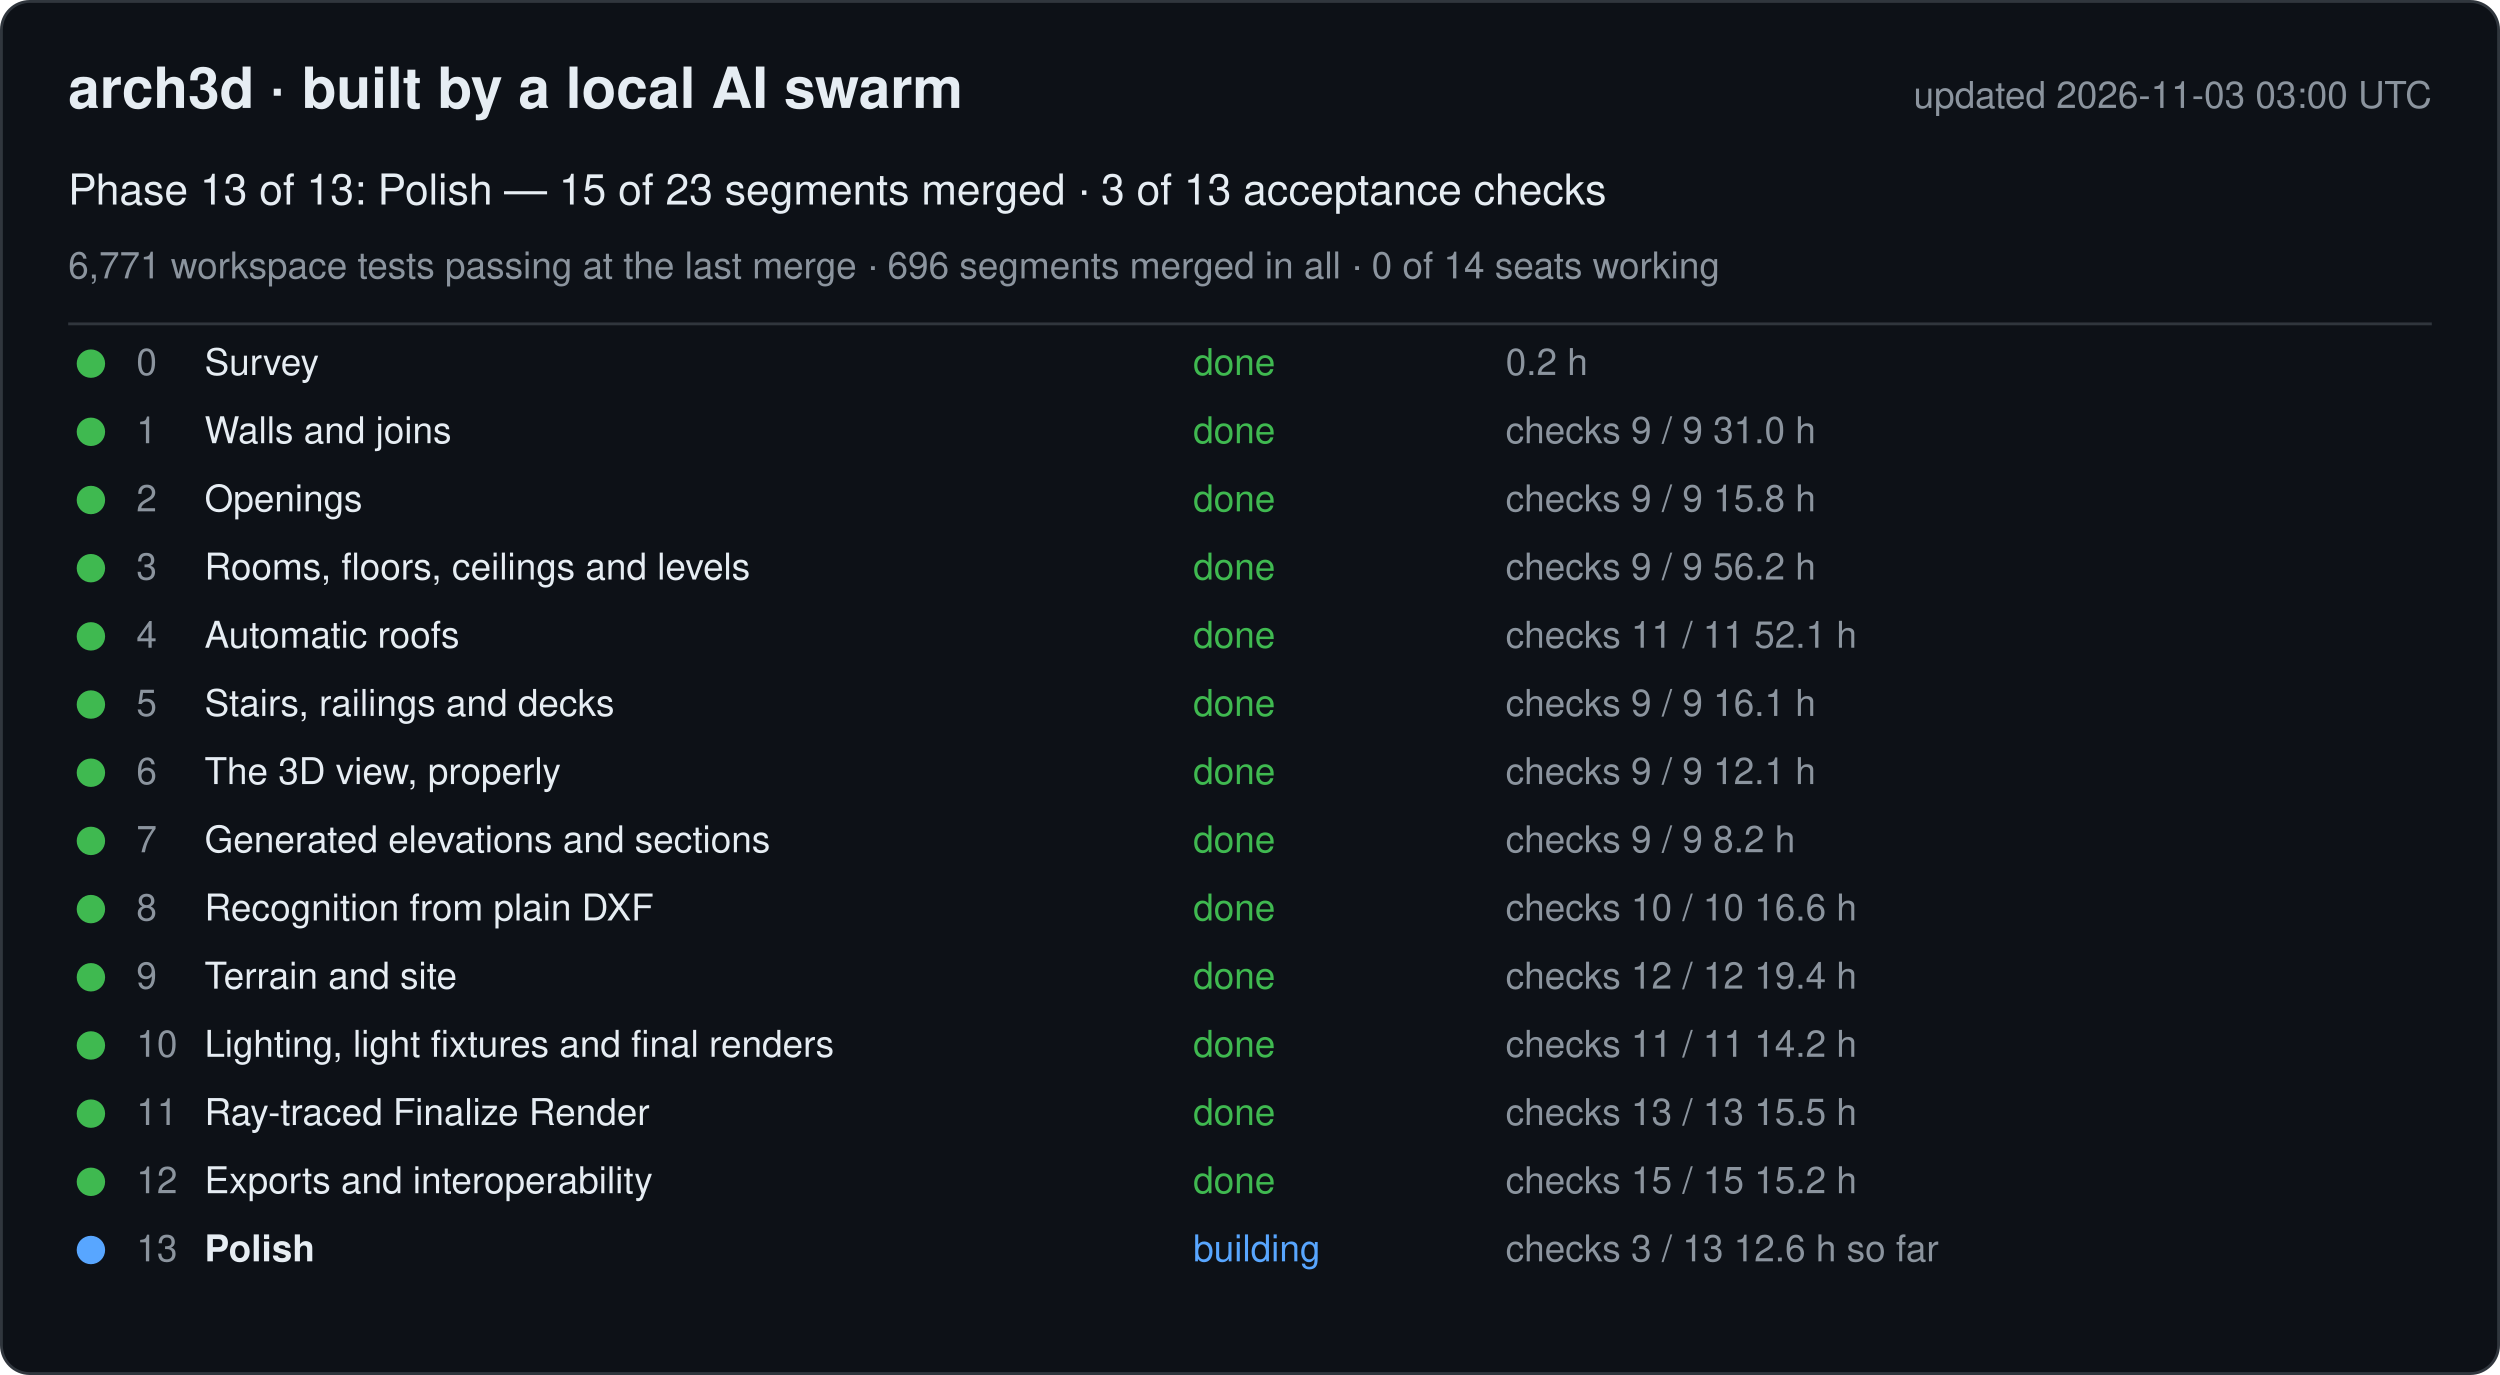
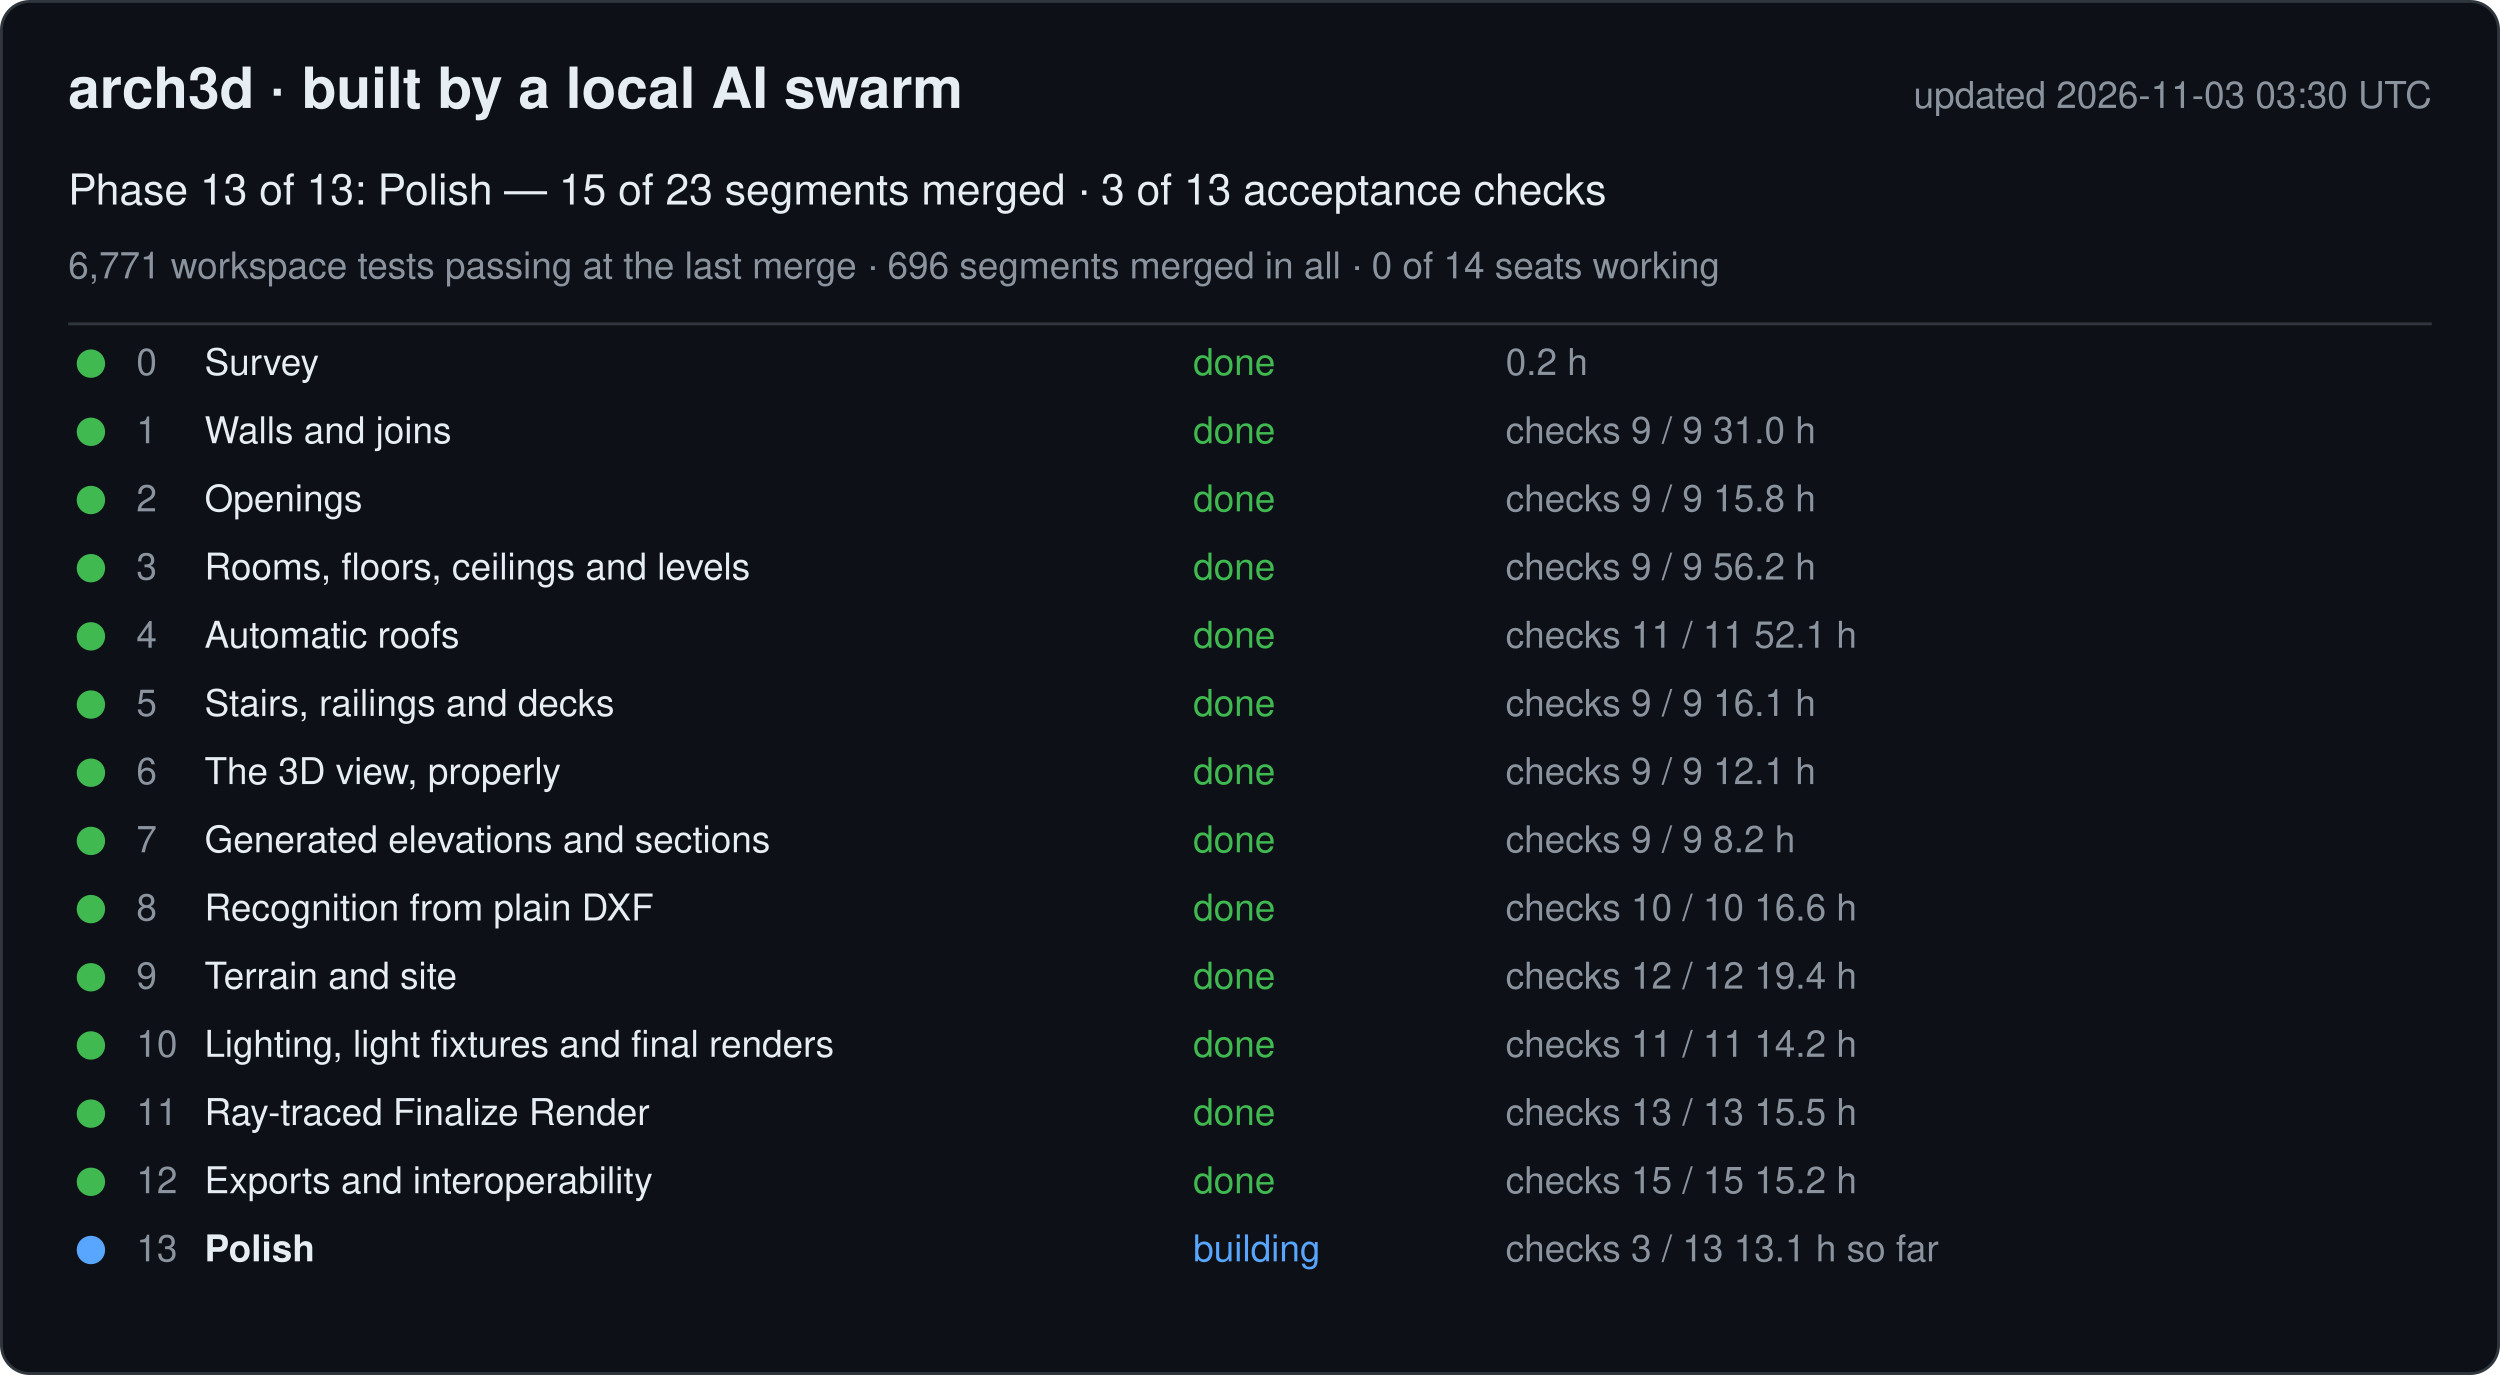
<svg xmlns="http://www.w3.org/2000/svg" width="880" height="484" viewBox="0 0 880 484" font-family="-apple-system, Segoe UI, Helvetica, Arial, sans-serif">
  <rect x="0.5" y="0.5" width="879" height="483" rx="10" fill="#0d1117" stroke="#30363d" />
  <text x="24" y="38" font-size="20" font-weight="600" fill="#e6edf3">arch3d · built by a local AI swarm</text>
-   <text x="856" y="38" font-size="13" fill="#8b949e" text-anchor="end">updated 2026-11-03 03:00 UTC</text>
+   <text x="856" y="38" font-size="13" fill="#8b949e" text-anchor="end">updated 2026-11-03 03:30 UTC</text>
  <text x="24" y="72" font-size="15" fill="#e6edf3">Phase 13 of 13: Polish — 15 of 23 segments merged · 3 of 13 acceptance checks</text>
  <text x="24" y="98" font-size="13" fill="#8b949e">6,771 workspace tests passing at the last merge · 696 segments merged in all · 0 of 14 seats working</text>
  <line x1="24" y1="114" x2="856" y2="114" stroke="#30363d" />
  <g data-phase="0">
    <circle cx="32" cy="128" r="5" fill="#3fb950" />
    <text x="48" y="132" font-size="13" fill="#8b949e">0</text>
    <text x="72" y="132" font-size="13" fill="#e6edf3">Survey</text>
    <text x="420" y="132" font-size="13" fill="#3fb950">done</text>
    <text x="530" y="132" font-size="13" fill="#8b949e">0.2 h</text>
  </g>
  <g data-phase="1">
    <circle cx="32" cy="152" r="5" fill="#3fb950" />
    <text x="48" y="156" font-size="13" fill="#8b949e">1</text>
    <text x="72" y="156" font-size="13" fill="#e6edf3">Walls and joins</text>
    <text x="420" y="156" font-size="13" fill="#3fb950">done</text>
    <text x="530" y="156" font-size="13" fill="#8b949e">checks 9 / 9   31.0 h</text>
  </g>
  <g data-phase="2">
    <circle cx="32" cy="176" r="5" fill="#3fb950" />
    <text x="48" y="180" font-size="13" fill="#8b949e">2</text>
    <text x="72" y="180" font-size="13" fill="#e6edf3">Openings</text>
    <text x="420" y="180" font-size="13" fill="#3fb950">done</text>
    <text x="530" y="180" font-size="13" fill="#8b949e">checks 9 / 9   15.8 h</text>
  </g>
  <g data-phase="3">
    <circle cx="32" cy="200" r="5" fill="#3fb950" />
    <text x="48" y="204" font-size="13" fill="#8b949e">3</text>
    <text x="72" y="204" font-size="13" fill="#e6edf3">Rooms, floors, ceilings and levels</text>
    <text x="420" y="204" font-size="13" fill="#3fb950">done</text>
    <text x="530" y="204" font-size="13" fill="#8b949e">checks 9 / 9   56.2 h</text>
  </g>
  <g data-phase="4">
    <circle cx="32" cy="224" r="5" fill="#3fb950" />
    <text x="48" y="228" font-size="13" fill="#8b949e">4</text>
    <text x="72" y="228" font-size="13" fill="#e6edf3">Automatic roofs</text>
    <text x="420" y="228" font-size="13" fill="#3fb950">done</text>
    <text x="530" y="228" font-size="13" fill="#8b949e">checks 11 / 11   52.1 h</text>
  </g>
  <g data-phase="5">
    <circle cx="32" cy="248" r="5" fill="#3fb950" />
    <text x="48" y="252" font-size="13" fill="#8b949e">5</text>
    <text x="72" y="252" font-size="13" fill="#e6edf3">Stairs, railings and decks</text>
    <text x="420" y="252" font-size="13" fill="#3fb950">done</text>
    <text x="530" y="252" font-size="13" fill="#8b949e">checks 9 / 9   16.1 h</text>
  </g>
  <g data-phase="6">
    <circle cx="32" cy="272" r="5" fill="#3fb950" />
    <text x="48" y="276" font-size="13" fill="#8b949e">6</text>
    <text x="72" y="276" font-size="13" fill="#e6edf3">The 3D view, properly</text>
    <text x="420" y="276" font-size="13" fill="#3fb950">done</text>
    <text x="530" y="276" font-size="13" fill="#8b949e">checks 9 / 9   12.1 h</text>
  </g>
  <g data-phase="7">
    <circle cx="32" cy="296" r="5" fill="#3fb950" />
    <text x="48" y="300" font-size="13" fill="#8b949e">7</text>
    <text x="72" y="300" font-size="13" fill="#e6edf3">Generated elevations and sections</text>
    <text x="420" y="300" font-size="13" fill="#3fb950">done</text>
    <text x="530" y="300" font-size="13" fill="#8b949e">checks 9 / 9   8.2 h</text>
  </g>
  <g data-phase="8">
    <circle cx="32" cy="320" r="5" fill="#3fb950" />
    <text x="48" y="324" font-size="13" fill="#8b949e">8</text>
    <text x="72" y="324" font-size="13" fill="#e6edf3">Recognition from plain DXF</text>
    <text x="420" y="324" font-size="13" fill="#3fb950">done</text>
    <text x="530" y="324" font-size="13" fill="#8b949e">checks 10 / 10   16.6 h</text>
  </g>
  <g data-phase="9">
    <circle cx="32" cy="344" r="5" fill="#3fb950" />
    <text x="48" y="348" font-size="13" fill="#8b949e">9</text>
    <text x="72" y="348" font-size="13" fill="#e6edf3">Terrain and site</text>
    <text x="420" y="348" font-size="13" fill="#3fb950">done</text>
    <text x="530" y="348" font-size="13" fill="#8b949e">checks 12 / 12   19.4 h</text>
  </g>
  <g data-phase="10">
    <circle cx="32" cy="368" r="5" fill="#3fb950" />
    <text x="48" y="372" font-size="13" fill="#8b949e">10</text>
    <text x="72" y="372" font-size="13" fill="#e6edf3">Lighting, light fixtures and final renders</text>
    <text x="420" y="372" font-size="13" fill="#3fb950">done</text>
    <text x="530" y="372" font-size="13" fill="#8b949e">checks 11 / 11   14.2 h</text>
  </g>
  <g data-phase="11">
    <circle cx="32" cy="392" r="5" fill="#3fb950" />
    <text x="48" y="396" font-size="13" fill="#8b949e">11</text>
    <text x="72" y="396" font-size="13" fill="#e6edf3">Ray-traced Finalize Render</text>
    <text x="420" y="396" font-size="13" fill="#3fb950">done</text>
    <text x="530" y="396" font-size="13" fill="#8b949e">checks 13 / 13   15.5 h</text>
  </g>
  <g data-phase="12">
    <circle cx="32" cy="416" r="5" fill="#3fb950" />
    <text x="48" y="420" font-size="13" fill="#8b949e">12</text>
    <text x="72" y="420" font-size="13" fill="#e6edf3">Exports and interoperability</text>
    <text x="420" y="420" font-size="13" fill="#3fb950">done</text>
    <text x="530" y="420" font-size="13" fill="#8b949e">checks 15 / 15   15.2 h</text>
  </g>
  <g data-phase="13">
    <circle cx="32" cy="440" r="5" fill="#58a6ff" />
    <text x="48" y="444" font-size="13" fill="#8b949e">13</text>
    <text x="72" y="444" font-size="13" fill="#e6edf3" font-weight="600">Polish</text>
    <text x="420" y="444" font-size="13" fill="#58a6ff">building</text>
-     <text x="530" y="444" font-size="13" fill="#8b949e">checks 3 / 13   12.6 h so far</text>
+     <text x="530" y="444" font-size="13" fill="#8b949e">checks 3 / 13   13.1 h so far</text>
  </g>
</svg>
